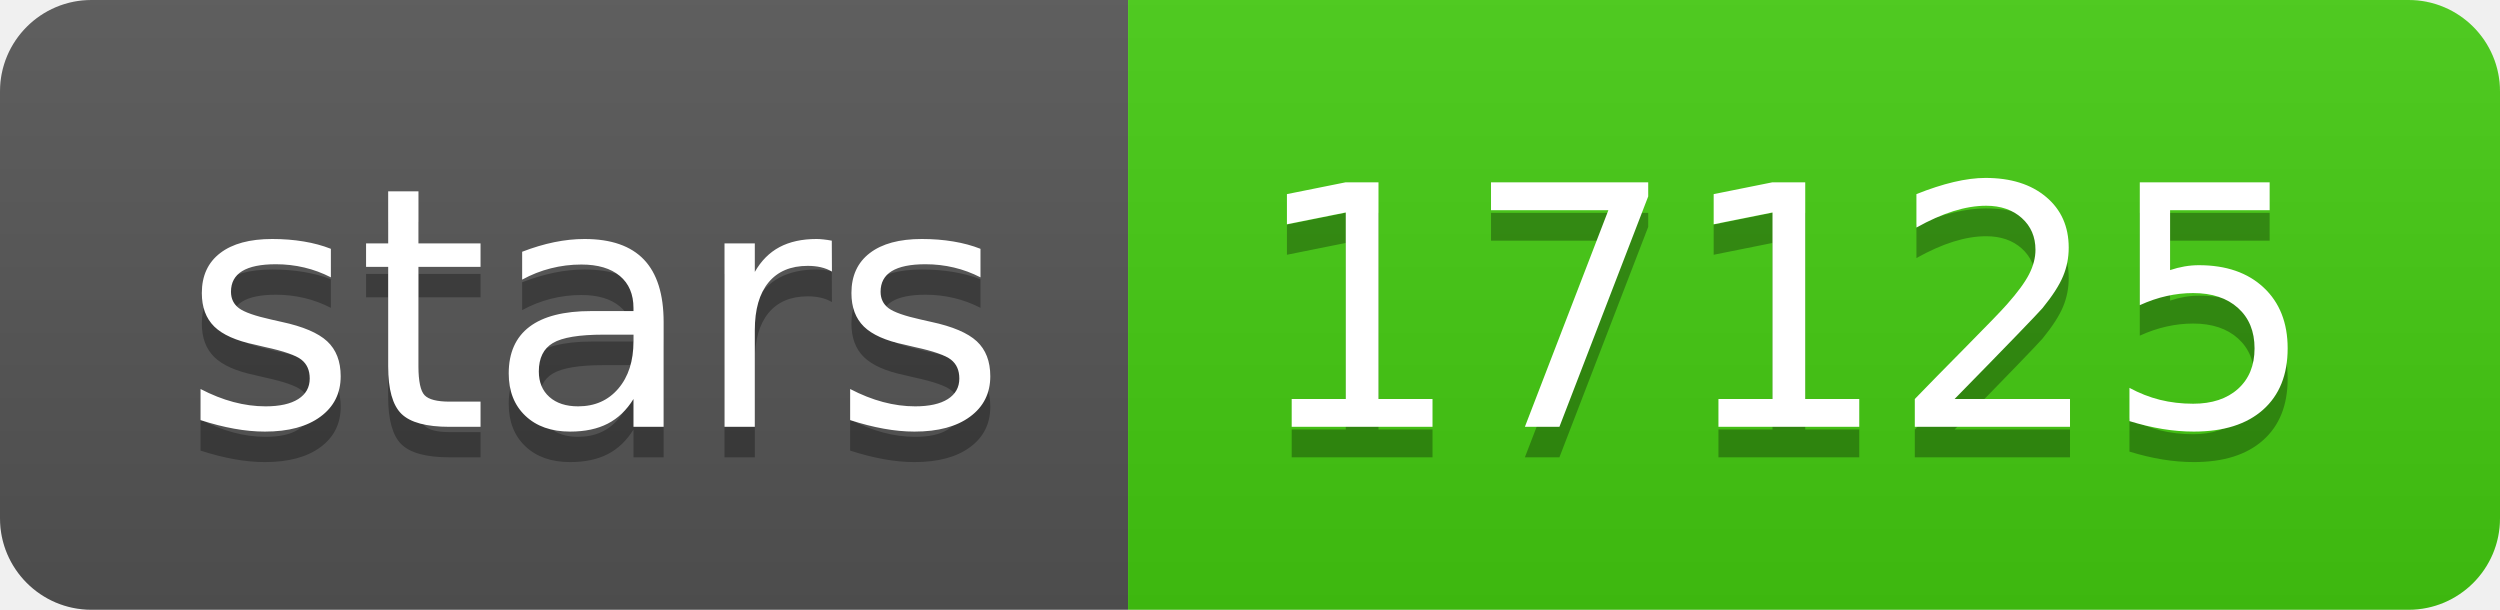
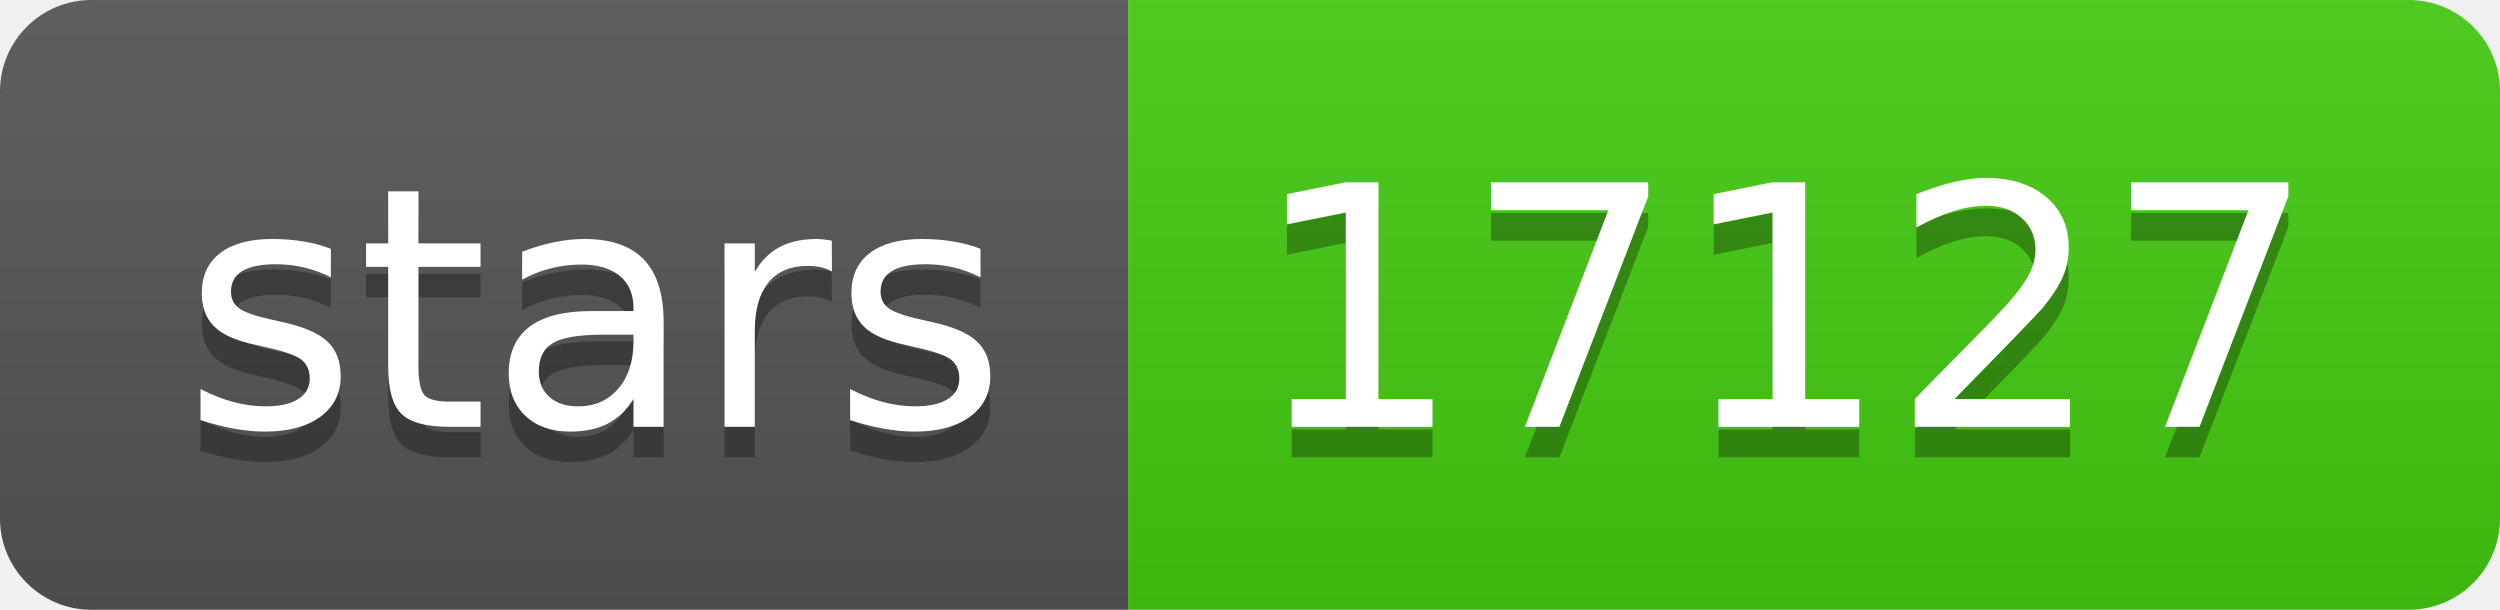
- <svg xmlns="http://www.w3.org/2000/svg" width="82" height="20" role="img" aria-label="stars: 17125">
+ <svg xmlns="http://www.w3.org/2000/svg" width="82" height="20" role="img" aria-label="stars: 17127">
  <linearGradient id="s" x2="0" y2="100%">
    <stop offset="0" stop-color="#bbb" stop-opacity=".1" />
    <stop offset="1" stop-opacity=".1" />
  </linearGradient>
  <clipPath id="r">
    <rect width="82" height="20" rx="3" fill="#fff" />
  </clipPath>
  <g clip-path="url(#r)">
    <rect width="37" height="20" fill="#555" />
    <rect x="37" width="45" height="20" fill="#4c1" />
    <rect width="82" height="20" fill="url(#s)" />
  </g>
  <g fill="#fff" text-anchor="middle" font-family="Verdana,Geneva,DejaVu Sans,sans-serif" text-rendering="geometricPrecision" font-size="110">
    <text aria-hidden="true" x="195" y="150" fill="#010101" fill-opacity=".3" transform="scale(.1)" textLength="270">stars</text>
    <text x="195" y="140" transform="scale(.1)" fill="#fff" textLength="270">stars</text>
-     <text aria-hidden="true" x="585" y="150" fill="#010101" fill-opacity=".3" transform="scale(.1)" textLength="350">17125</text>
-     <text x="585" y="140" transform="scale(.1)" fill="#fff" textLength="350">17125</text>
+     <text aria-hidden="true" x="585" y="150" fill="#010101" fill-opacity=".3" transform="scale(.1)" textLength="350">17127</text>
+     <text x="585" y="140" transform="scale(.1)" fill="#fff" textLength="350">17127</text>
  </g>
</svg>
